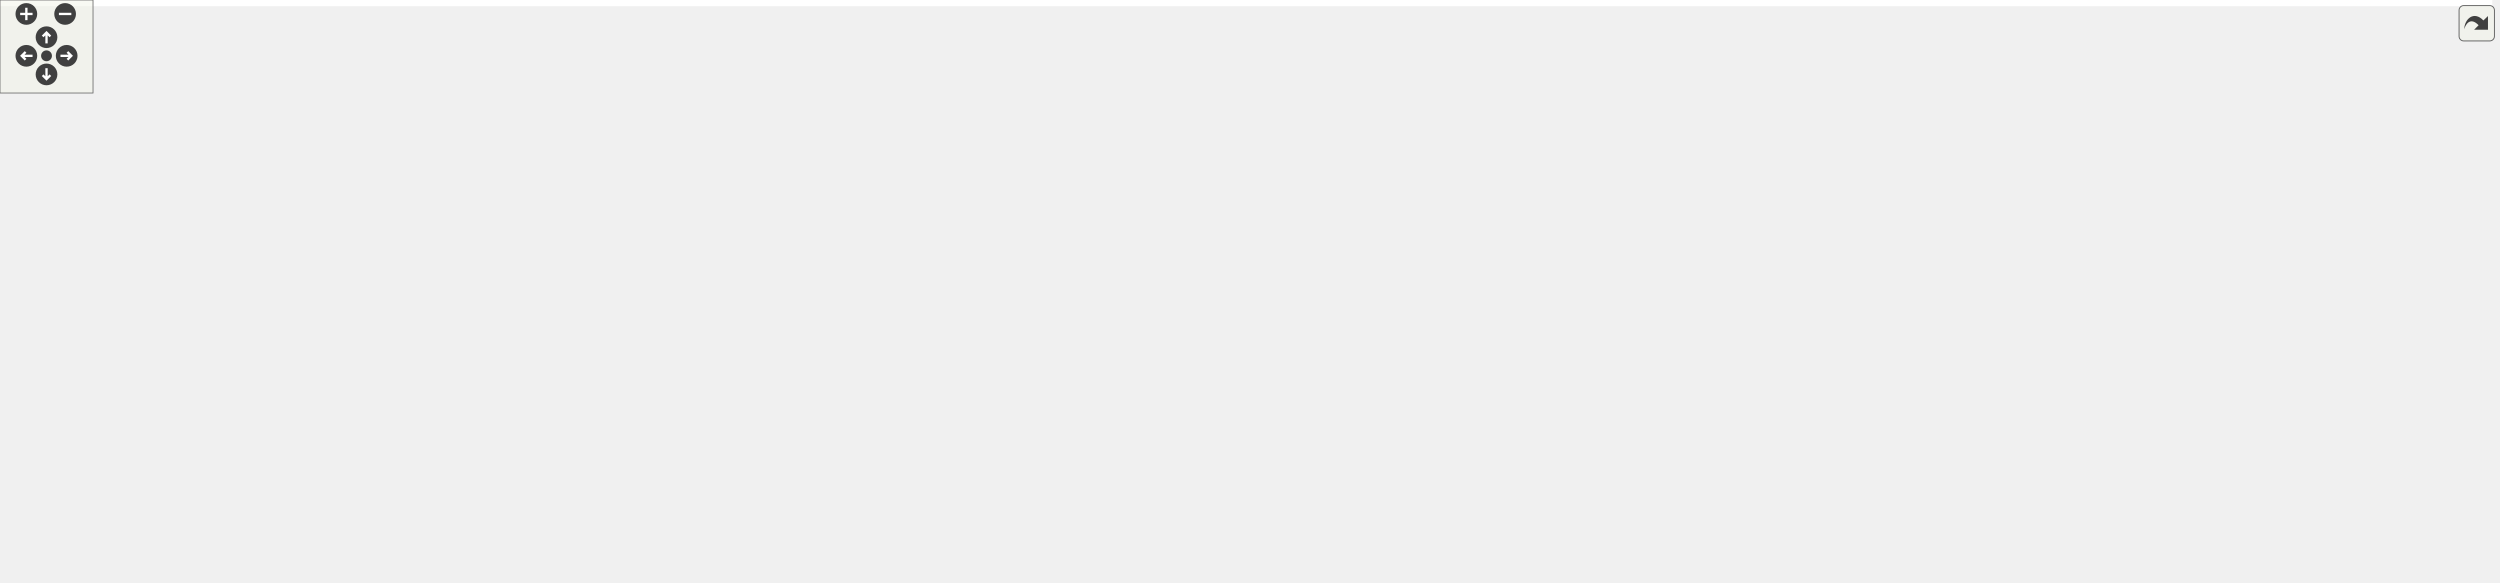
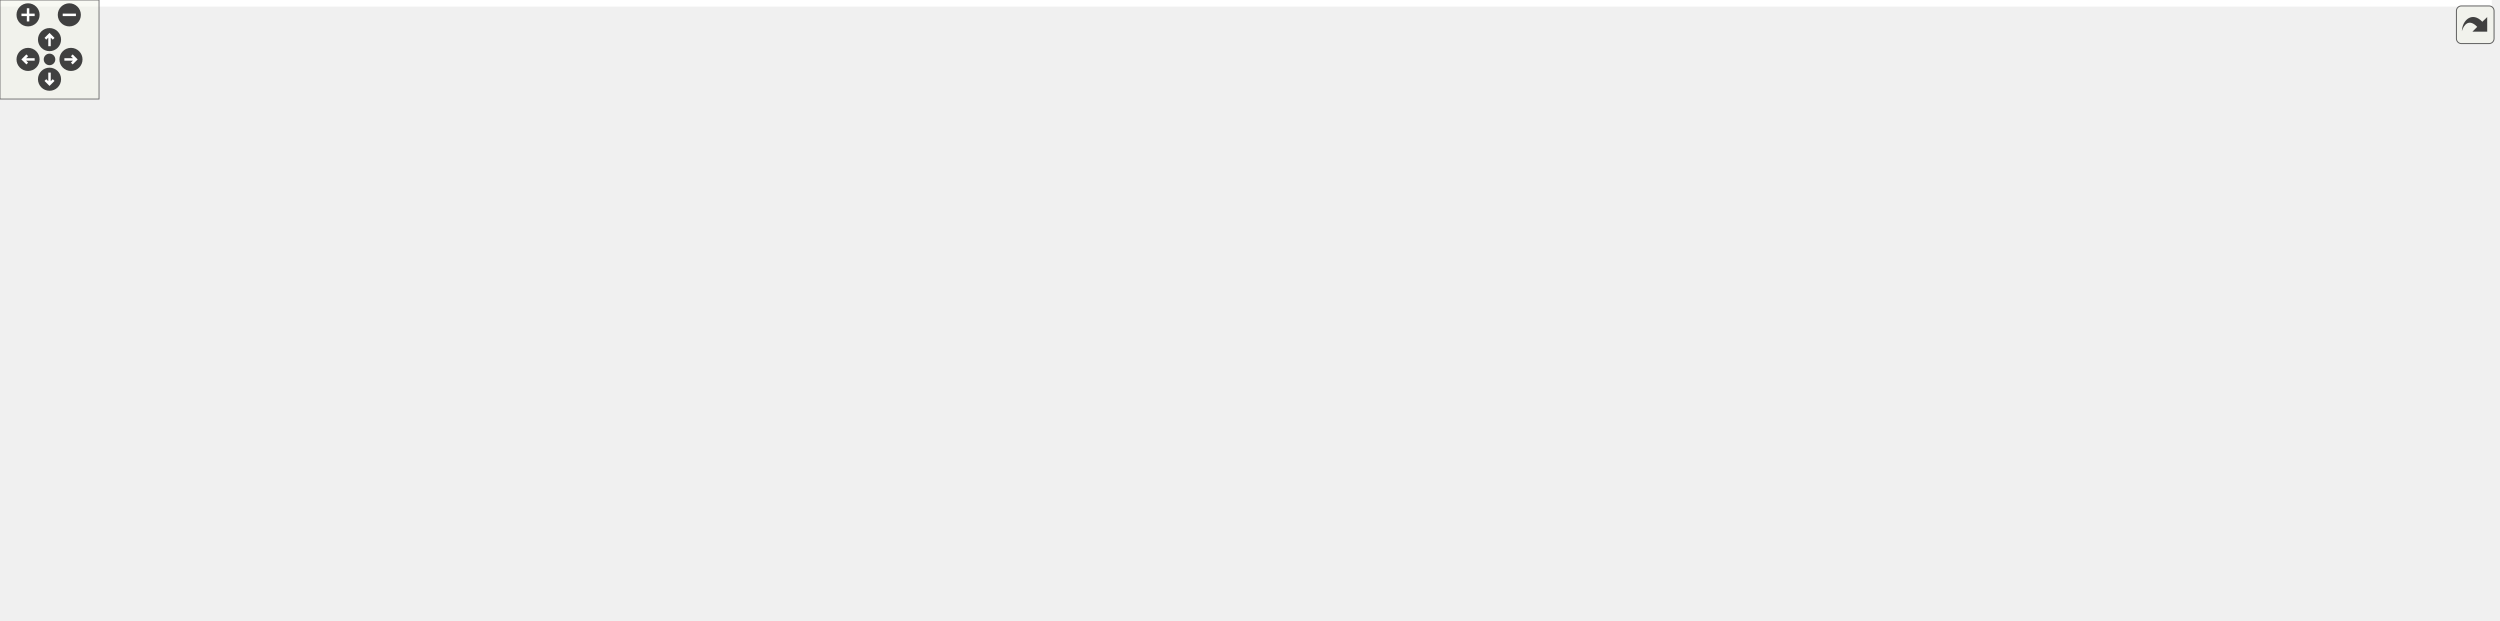
<svg xmlns="http://www.w3.org/2000/svg" xmlns:xlink="http://www.w3.org/1999/xlink" id="main" version="1.1" xml:space="preserve">
  <style type="text/css">
.edge:hover path { stroke: red; }
.edge:hover polygon { stroke: red; fill: red; }
</style>
  <defs>
    <circle id="rim" cx="0" cy="0" r="7" />
    <circle id="rim2" cx="0" cy="0" r="3.5" />
    <g id="zoomPlus">
      <use xlink:href="#rim" fill="#404040">
        <set attributeName="fill" to="#808080" begin="zoomplus.mouseover" end="zoomplus.mouseout" />
      </use>
      <path d="M-4,0h8M0,-4v8" fill="none" stroke="white" stroke-width="1.5" pointer-events="none" />
    </g>
    <g id="zoomMin">
      <use xlink:href="#rim" fill="#404040">
        <set attributeName="fill" to="#808080" begin="zoomminus.mouseover" end="zoomminus.mouseout" />
      </use>
      <path d="M-4,0h8" fill="none" stroke="white" stroke-width="1.5" pointer-events="none" />
    </g>
    <g id="dirArrow">
      <path fill="none" stroke="white" stroke-width="1.5" d="M0,-3.0v7 M-2.5,-0.5L0,-3.0L2.5,-0.5" />
    </g>
    <g id="resetDef">
      <use xlink:href="#rim2" fill="#404040">
        <set attributeName="fill" to="#808080" begin="reset.mouseover" end="reset.mouseout" />
      </use>
    </g>
  </defs>
  <svg id="graph" class="graph">
    <g id="viewport">
-       <polygon fill="white" stroke="transparent" points="-4,4 -4,-315 1607.5,-315 1607.5,4 -4,4" />
+       <polygon fill="white" stroke="transparent" points="-4,4 -4,-315 1509.69,-315 1509.69,4 -4,4" />
      <g id="node1" class="node">
        <g id="a_node1">
          <a xlink:title=" ">
-             <polygon fill="#bfbfbf" stroke="black" points="772,-291.5 772,-310.5 909,-310.5 909,-291.5 772,-291.5" />
-             <text text-anchor="middle" x="840.5" y="-298.5" font-family="Helvetica,sans-Serif" font-size="10.00">src/component/camera.h</text>
+             <polygon fill="#bfbfbf" stroke="black" points="97.19,-291.5 97.19,-310.5 234.19,-310.5 234.19,-291.5 97.19,-291.5" />
+             <text text-anchor="middle" x="165.69" y="-298.5" font-family="Helvetica,sans-Serif" font-size="10.00">src/component/camera.h</text>
          </a>
        </g>
      </g>
      <g id="node2" class="node">
        <g id="a_node2">
          <a xlink:title=" ">
-             <polygon fill="white" stroke="#bfbfbf" points="1052.5,-0.5 1052.5,-19.5 1110.5,-19.5 1110.5,-0.5 1052.5,-0.5" />
-             <text text-anchor="middle" x="1081.5" y="-7.5" font-family="Helvetica,sans-Serif" font-size="10.00">memory</text>
+             <polygon fill="white" stroke="#bfbfbf" points="136.69,-0.5 136.69,-19.5 194.69,-19.5 194.69,-0.5 136.69,-0.5" />
+             <text text-anchor="middle" x="165.69" y="-7.5" font-family="Helvetica,sans-Serif" font-size="10.00">memory</text>
          </a>
        </g>
      </g>
      <g id="edge1" class="edge">
-         <path fill="none" stroke="midnightblue" d="M909.22,-297.26C1096.77,-288.89 1603.5,-259.8 1603.5,-190 1603.5,-190 1603.5,-190 1603.5,-126.5 1603.5,-27.73 1242.72,-13.36 1121.03,-11.32" />
-         <polygon fill="midnightblue" stroke="midnightblue" points="1120.73,-7.81 1110.68,-11.17 1120.63,-14.81 1120.73,-7.81" />
+         <path fill="none" stroke="midnightblue" d="M124.48,-291.48C75.6,-278.69 0.69,-249.39 0.69,-190 0.69,-190 0.69,-190 0.69,-126.5 0.69,-93.93 -2.06,-79.31 20.69,-56 48.43,-27.57 93.75,-17.02 126.35,-13.15" />
+         <polygon fill="midnightblue" stroke="midnightblue" points="126.85,-16.61 136.44,-12.11 126.14,-9.65 126.85,-16.61" />
      </g>
      <g id="node3" class="node">
        <g id="a_node3">
          <a xlink:href="shader__program_8h.html" target="_top" xlink:title=" ">
-             <polygon fill="white" stroke="black" points="318.5,-112.5 318.5,-142.5 448.5,-142.5 448.5,-112.5 318.5,-112.5" />
-             <text text-anchor="start" x="326.5" y="-130.5" font-family="Helvetica,sans-Serif" font-size="10.00">graphics/shader/shader</text>
-             <text text-anchor="middle" x="383.5" y="-119.5" font-family="Helvetica,sans-Serif" font-size="10.00">_program.h</text>
+             <polygon fill="white" stroke="black" points="195.69,-112.5 195.69,-142.5 325.69,-142.5 325.69,-112.5 195.69,-112.5" />
+             <text text-anchor="start" x="203.69" y="-130.5" font-family="Helvetica,sans-Serif" font-size="10.00">graphics/shader/shader</text>
+             <text text-anchor="middle" x="260.69" y="-119.5" font-family="Helvetica,sans-Serif" font-size="10.00">_program.h</text>
          </a>
        </g>
      </g>
      <g id="edge2" class="edge">
-         <path fill="none" stroke="midnightblue" d="M771.85,-295.22C691.2,-288.77 562.88,-275.65 519.5,-255 468.35,-230.66 423.37,-180.16 400.16,-150.86" />
-         <polygon fill="midnightblue" stroke="midnightblue" points="402.84,-148.61 393.95,-142.85 397.31,-152.9 402.84,-148.61" />
+         <path fill="none" stroke="midnightblue" d="M166.36,-291.21C167.61,-278.34 171,-253.88 179.69,-235 194.69,-202.4 221.08,-170.36 239.66,-150.08" />
+         <polygon fill="midnightblue" stroke="midnightblue" points="242.33,-152.34 246.59,-142.65 237.21,-147.57 242.33,-152.34" />
      </g>
      <g id="node11" class="node">
        <g id="a_node11">
          <a xlink:href="texture_8h.html" target="_top" xlink:title=" ">
-             <polygon fill="white" stroke="black" points="1052,-179.5 1052,-198.5 1195,-198.5 1195,-179.5 1052,-179.5" />
-             <text text-anchor="middle" x="1123.5" y="-186.5" font-family="Helvetica,sans-Serif" font-size="10.00">graphics/texture/texture.h</text>
-           </a>
-         </g>
-       </g>
-       <g id="edge10" class="edge">
-         <path fill="none" stroke="midnightblue" d="M862.71,-291.37C912.72,-271.93 1034.29,-224.67 1092.04,-202.23" />
-         <polygon fill="midnightblue" stroke="midnightblue" points="1093.34,-205.48 1101.4,-198.59 1090.81,-198.95 1093.34,-205.48" />
+             <polygon fill="white" stroke="black" points="1133.19,-179.5 1133.19,-198.5 1276.19,-198.5 1276.19,-179.5 1133.19,-179.5" />
+             <text text-anchor="middle" x="1204.69" y="-186.5" font-family="Helvetica,sans-Serif" font-size="10.00">graphics/texture/texture.h</text>
+           </a>
+         </g>
+       </g>
+       <g id="edge11" class="edge">
+         <path fill="none" stroke="midnightblue" d="M234.26,-292.74C418.56,-273.23 924.02,-219.71 1122.83,-198.67" />
+         <polygon fill="midnightblue" stroke="midnightblue" points="1123.34,-202.13 1132.91,-197.6 1122.6,-195.17 1123.34,-202.13" />
      </g>
      <g id="node18" class="node">
        <g id="a_node18">
          <a xlink:href="skybox_8h.html" target="_top" xlink:title=" ">
-             <polygon fill="white" stroke="black" points="528.5,-235.5 528.5,-254.5 672.5,-254.5 672.5,-235.5 528.5,-235.5" />
-             <text text-anchor="middle" x="600.5" y="-242.5" font-family="Helvetica,sans-Serif" font-size="10.00">graphics/lighting/skybox.h</text>
-           </a>
-         </g>
-       </g>
-       <g id="edge19" class="edge">
-         <path fill="none" stroke="midnightblue" d="M802.47,-291.44C760.69,-282.04 693.52,-266.93 648.23,-256.74" />
-         <polygon fill="midnightblue" stroke="midnightblue" points="648.88,-253.3 638.35,-254.52 647.34,-260.13 648.88,-253.3" />
+             <polygon fill="white" stroke="black" points="188.69,-235.5 188.69,-254.5 332.69,-254.5 332.69,-235.5 188.69,-235.5" />
+             <text text-anchor="middle" x="260.69" y="-242.5" font-family="Helvetica,sans-Serif" font-size="10.00">graphics/lighting/skybox.h</text>
+           </a>
+         </g>
+       </g>
+       <g id="edge20" class="edge">
+         <path fill="none" stroke="midnightblue" d="M180.95,-291.32C195.91,-282.82 218.94,-269.73 236.41,-259.8" />
+         <polygon fill="midnightblue" stroke="midnightblue" points="238.5,-262.64 245.46,-254.65 235.04,-256.55 238.5,-262.64" />
+       </g>
+       <g id="edge3" class="edge">
+         <path fill="none" stroke="midnightblue" d="M244.32,-112.3C233.6,-102.6 219.61,-89.18 208.69,-76 196.18,-60.91 184.06,-42.09 175.89,-28.59" />
+         <polygon fill="midnightblue" stroke="midnightblue" points="178.81,-26.64 170.7,-19.83 172.79,-30.21 178.81,-26.64" />
      </g>
      <g id="node4" class="node">
        <g id="a_node4">
          <a xlink:title=" ">
-             <polygon fill="white" stroke="#bfbfbf" points="559.5,-56.5 559.5,-75.5 603.5,-75.5 603.5,-56.5 559.5,-56.5" />
-             <text text-anchor="middle" x="581.5" y="-63.5" font-family="Helvetica,sans-Serif" font-size="10.00">string</text>
-           </a>
-         </g>
-       </g>
-       <g id="edge3" class="edge">
-         <path fill="none" stroke="midnightblue" d="M430.17,-112.47C466.9,-101.44 517.11,-86.35 549.43,-76.64" />
-         <polygon fill="midnightblue" stroke="midnightblue" points="550.68,-79.92 559.25,-73.69 548.67,-73.21 550.68,-79.92" />
+             <polygon fill="white" stroke="#bfbfbf" points="288.69,-56.5 288.69,-75.5 332.69,-75.5 332.69,-56.5 288.69,-56.5" />
+             <text text-anchor="middle" x="310.69" y="-63.5" font-family="Helvetica,sans-Serif" font-size="10.00">string</text>
+           </a>
+         </g>
+       </g>
+       <g id="edge4" class="edge">
+         <path fill="none" stroke="midnightblue" d="M272.54,-112.4C279.8,-103.75 289.14,-92.64 296.76,-83.58" />
+         <polygon fill="midnightblue" stroke="midnightblue" points="299.66,-85.57 303.41,-75.66 294.3,-81.06 299.66,-85.57" />
      </g>
      <g id="node5" class="node">
        <g id="a_node5">
          <a xlink:title=" ">
-             <polygon fill="white" stroke="#bfbfbf" points="484,-0.5 484,-19.5 531,-19.5 531,-0.5 484,-0.5" />
-             <text text-anchor="middle" x="507.5" y="-7.5" font-family="Helvetica,sans-Serif" font-size="10.00">vector</text>
-           </a>
-         </g>
-       </g>
-       <g id="edge4" class="edge">
-         <path fill="none" stroke="midnightblue" d="M384.96,-112.37C387.25,-96.81 393.06,-71.88 407.5,-56 424.97,-36.79 452.21,-25.28 473.85,-18.71" />
-         <polygon fill="midnightblue" stroke="midnightblue" points="474.98,-22.03 483.65,-15.95 473.08,-15.29 474.98,-22.03" />
+             <polygon fill="white" stroke="#bfbfbf" points="799.19,-0.5 799.19,-19.5 846.19,-19.5 846.19,-0.5 799.19,-0.5" />
+             <text text-anchor="middle" x="822.69" y="-7.5" font-family="Helvetica,sans-Serif" font-size="10.00">vector</text>
+           </a>
+         </g>
+       </g>
+       <g id="edge5" class="edge">
+         <path fill="none" stroke="midnightblue" d="M251.66,-112.41C242.81,-96.64 232.54,-71.3 246.69,-56 283.59,-16.1 670.86,-11.51 788.79,-11.04" />
+         <polygon fill="midnightblue" stroke="midnightblue" points="789.04,-14.53 799.03,-11 789.02,-7.53 789.04,-14.53" />
      </g>
      <g id="node6" class="node">
        <g id="a_node6">
          <a xlink:title=" ">
-             <polygon fill="white" stroke="#bfbfbf" points="886.5,-0.5 886.5,-19.5 950.5,-19.5 950.5,-0.5 886.5,-0.5" />
-             <text text-anchor="middle" x="918.5" y="-7.5" font-family="Helvetica,sans-Serif" font-size="10.00">GL/glew.h</text>
-           </a>
-         </g>
-       </g>
-       <g id="edge5" class="edge">
-         <path fill="none" stroke="midnightblue" d="M390.49,-112.26C399.52,-95.59 416.92,-68.65 440.5,-56 515.25,-15.9 773.32,-11.12 875.94,-10.84" />
-         <polygon fill="midnightblue" stroke="midnightblue" points="876.24,-14.34 886.23,-10.83 876.23,-7.34 876.24,-14.34" />
+             <polygon fill="white" stroke="#bfbfbf" points="991.69,-0.5 991.69,-19.5 1055.69,-19.5 1055.69,-0.5 991.69,-0.5" />
+             <text text-anchor="middle" x="1023.69" y="-7.5" font-family="Helvetica,sans-Serif" font-size="10.00">GL/glew.h</text>
+           </a>
+         </g>
+       </g>
+       <g id="edge6" class="edge">
+         <path fill="none" stroke="midnightblue" d="M260.03,-112.3C260.12,-95.93 263.08,-69.54 279.69,-56 283.11,-53.21 823.79,-22.34 981.18,-13.41" />
+         <polygon fill="midnightblue" stroke="midnightblue" points="981.62,-16.89 991.41,-12.83 981.22,-9.9 981.62,-16.89" />
      </g>
      <g id="node7" class="node">
        <g id="a_node7">
          <a xlink:title=" ">
-             <polygon fill="white" stroke="#bfbfbf" points="0,-56.5 0,-75.5 89,-75.5 89,-56.5 0,-56.5" />
-             <text text-anchor="middle" x="44.5" y="-63.5" font-family="Helvetica,sans-Serif" font-size="10.00">maths/colour.h</text>
-           </a>
-         </g>
-       </g>
-       <g id="edge6" class="edge">
-         <path fill="none" stroke="midnightblue" d="M318.47,-113.84C315.1,-113.21 311.76,-112.59 308.5,-112 236.3,-98.87 152.78,-84.83 99.34,-75.98" />
-         <polygon fill="midnightblue" stroke="midnightblue" points="99.83,-72.52 89.4,-74.34 98.69,-79.42 99.83,-72.52" />
+             <polygon fill="white" stroke="#bfbfbf" points="29.19,-56.5 29.19,-75.5 118.19,-75.5 118.19,-56.5 29.19,-56.5" />
+             <text text-anchor="middle" x="73.69" y="-63.5" font-family="Helvetica,sans-Serif" font-size="10.00">maths/colour.h</text>
+           </a>
+         </g>
+       </g>
+       <g id="edge7" class="edge">
+         <path fill="none" stroke="midnightblue" d="M216.37,-112.4C184.06,-102.12 140.79,-88.35 110.4,-78.68" />
+         <polygon fill="midnightblue" stroke="midnightblue" points="111.21,-75.27 100.62,-75.57 109.09,-81.94 111.21,-75.27" />
      </g>
      <g id="node8" class="node">
        <g id="a_node8">
          <a xlink:title=" ">
-             <polygon fill="white" stroke="#bfbfbf" points="145.5,-56.5 145.5,-75.5 241.5,-75.5 241.5,-56.5 145.5,-56.5" />
-             <text text-anchor="middle" x="193.5" y="-63.5" font-family="Helvetica,sans-Serif" font-size="10.00">maths/vector2.h</text>
-           </a>
-         </g>
-       </g>
-       <g id="edge7" class="edge">
-         <path fill="none" stroke="midnightblue" d="M338.47,-112.4C305.64,-102.12 261.68,-88.35 230.8,-78.68" />
-         <polygon fill="midnightblue" stroke="midnightblue" points="231.46,-75.22 220.87,-75.57 229.37,-81.9 231.46,-75.22" />
+             <polygon fill="white" stroke="#bfbfbf" points="350.69,-56.5 350.69,-75.5 446.69,-75.5 446.69,-56.5 350.69,-56.5" />
+             <text text-anchor="middle" x="398.69" y="-63.5" font-family="Helvetica,sans-Serif" font-size="10.00">maths/vector2.h</text>
+           </a>
+         </g>
+       </g>
+       <g id="edge8" class="edge">
+         <path fill="none" stroke="midnightblue" d="M293.39,-112.4C316.44,-102.46 347.05,-89.26 369.32,-79.66" />
+         <polygon fill="midnightblue" stroke="midnightblue" points="370.81,-82.83 378.61,-75.66 368.04,-76.4 370.81,-82.83" />
      </g>
      <g id="node9" class="node">
        <g id="a_node9">
          <a xlink:title=" ">
-             <polygon fill="white" stroke="#bfbfbf" points="259.5,-56.5 259.5,-75.5 355.5,-75.5 355.5,-56.5 259.5,-56.5" />
-             <text text-anchor="middle" x="307.5" y="-63.5" font-family="Helvetica,sans-Serif" font-size="10.00">maths/vector3.h</text>
-           </a>
-         </g>
-       </g>
-       <g id="edge8" class="edge">
-         <path fill="none" stroke="midnightblue" d="M365.49,-112.4C353.76,-103.22 338.48,-91.26 326.56,-81.92" />
-         <polygon fill="midnightblue" stroke="midnightblue" points="328.59,-79.07 318.56,-75.66 324.28,-84.58 328.59,-79.07" />
+             <polygon fill="white" stroke="#bfbfbf" points="464.69,-56.5 464.69,-75.5 560.69,-75.5 560.69,-56.5 464.69,-56.5" />
+             <text text-anchor="middle" x="512.69" y="-63.5" font-family="Helvetica,sans-Serif" font-size="10.00">maths/vector3.h</text>
+           </a>
+         </g>
+       </g>
+       <g id="edge9" class="edge">
+         <path fill="none" stroke="midnightblue" d="M320.09,-112.47C364.99,-101.87 425.72,-87.53 466.89,-77.81" />
+         <polygon fill="midnightblue" stroke="midnightblue" points="467.73,-81.21 476.66,-75.51 466.12,-74.4 467.73,-81.21" />
      </g>
      <g id="node10" class="node">
        <g id="a_node10">
          <a xlink:title=" ">
-             <polygon fill="white" stroke="#bfbfbf" points="449.5,-56.5 449.5,-75.5 541.5,-75.5 541.5,-56.5 449.5,-56.5" />
-             <text text-anchor="middle" x="495.5" y="-63.5" font-family="Helvetica,sans-Serif" font-size="10.00">maths/matrix.h</text>
-           </a>
-         </g>
-       </g>
-       <g id="edge9" class="edge">
-         <path fill="none" stroke="midnightblue" d="M410.04,-112.4C428.16,-102.77 452.04,-90.09 469.94,-80.58" />
-         <polygon fill="midnightblue" stroke="midnightblue" points="472.01,-83.44 479.2,-75.66 468.73,-77.26 472.01,-83.44" />
-       </g>
-       <g id="edge14" class="edge">
-         <path fill="none" stroke="midnightblue" d="M1110.25,-179.46C1097.45,-170.92 1077.8,-157.08 1062.5,-143 1024.73,-108.22 1025.14,-89.8 986.5,-56 972.99,-44.19 956.19,-33.04 942.67,-24.8" />
-         <polygon fill="midnightblue" stroke="midnightblue" points="944.3,-21.69 933.91,-19.58 940.71,-27.7 944.3,-21.69" />
+             <polygon fill="white" stroke="#bfbfbf" points="578.69,-56.5 578.69,-75.5 670.69,-75.5 670.69,-56.5 578.69,-56.5" />
+             <text text-anchor="middle" x="624.69" y="-63.5" font-family="Helvetica,sans-Serif" font-size="10.00">maths/matrix.h</text>
+           </a>
+         </g>
+       </g>
+       <g id="edge10" class="edge">
+         <path fill="none" stroke="midnightblue" d="M325.79,-115.86C386.07,-106.02 478.49,-90.91 568.38,-76.21" />
+         <polygon fill="midnightblue" stroke="midnightblue" points="569.17,-79.63 578.47,-74.56 568.04,-72.72 569.17,-79.63" />
+       </g>
+       <g id="edge15" class="edge">
+         <path fill="none" stroke="midnightblue" d="M1234.93,-179.49C1252.81,-172.73 1273.99,-161.29 1284.69,-143 1291.64,-131.11 1290.7,-124.4 1284.69,-112 1245.93,-32.07 1129.42,-14.79 1065.97,-11.45" />
+         <polygon fill="midnightblue" stroke="midnightblue" points="1066.04,-7.95 1055.89,-11.01 1065.73,-14.94 1066.04,-7.95" />
      </g>
      <g id="node12" class="node">
        <g id="a_node12">
          <a xlink:title=" ">
-             <polygon fill="white" stroke="#bfbfbf" points="1071.5,-118 1071.5,-137 1113.5,-137 1113.5,-118 1071.5,-118" />
-             <text text-anchor="middle" x="1092.5" y="-125" font-family="Helvetica,sans-Serif" font-size="10.00">array</text>
-           </a>
-         </g>
-       </g>
-       <g id="edge11" class="edge">
-         <path fill="none" stroke="midnightblue" d="M1119.06,-179.48C1114.55,-170.82 1107.43,-157.15 1101.69,-146.15" />
-         <polygon fill="midnightblue" stroke="midnightblue" points="1104.66,-144.26 1096.93,-137.01 1098.45,-147.49 1104.66,-144.26" />
+             <polygon fill="white" stroke="#bfbfbf" points="1233.69,-118 1233.69,-137 1275.69,-137 1275.69,-118 1233.69,-118" />
+             <text text-anchor="middle" x="1254.69" y="-125" font-family="Helvetica,sans-Serif" font-size="10.00">array</text>
+           </a>
+         </g>
+       </g>
+       <g id="edge12" class="edge">
+         <path fill="none" stroke="midnightblue" d="M1211.85,-179.48C1219.42,-170.46 1231.56,-156.02 1240.98,-144.81" />
+         <polygon fill="midnightblue" stroke="midnightblue" points="1243.78,-146.92 1247.54,-137.01 1238.42,-142.41 1243.78,-146.92" />
      </g>
      <g id="node13" class="node">
        <g id="a_node13">
          <a xlink:title=" ">
-             <polygon fill="white" stroke="#bfbfbf" points="1132,-118 1132,-137 1179,-137 1179,-118 1132,-118" />
-             <text text-anchor="middle" x="1155.5" y="-125" font-family="Helvetica,sans-Serif" font-size="10.00">cmath</text>
-           </a>
-         </g>
-       </g>
-       <g id="edge12" class="edge">
-         <path fill="none" stroke="midnightblue" d="M1128.08,-179.48C1132.74,-170.82 1140.09,-157.15 1146.01,-146.15" />
-         <polygon fill="midnightblue" stroke="midnightblue" points="1149.27,-147.47 1150.92,-137.01 1143.1,-144.16 1149.27,-147.47" />
+             <polygon fill="white" stroke="#bfbfbf" points="1332.19,-118 1332.19,-137 1379.19,-137 1379.19,-118 1332.19,-118" />
+             <text text-anchor="middle" x="1355.69" y="-125" font-family="Helvetica,sans-Serif" font-size="10.00">cmath</text>
+           </a>
+         </g>
+       </g>
+       <g id="edge13" class="edge">
+         <path fill="none" stroke="midnightblue" d="M1226.32,-179.48C1252.11,-169.31 1295.4,-152.26 1324.73,-140.7" />
+         <polygon fill="midnightblue" stroke="midnightblue" points="1326.07,-143.93 1334.09,-137.01 1323.51,-137.42 1326.07,-143.93" />
      </g>
      <g id="node14" class="node">
        <g id="a_node14">
          <a xlink:title=" ">
-             <polygon fill="white" stroke="#bfbfbf" points="1197.5,-118 1197.5,-137 1305.5,-137 1305.5,-118 1197.5,-118" />
-             <text text-anchor="middle" x="1251.5" y="-125" font-family="Helvetica,sans-Serif" font-size="10.00">SDL2/SDL_image.h</text>
-           </a>
-         </g>
-       </g>
-       <g id="edge13" class="edge">
-         <path fill="none" stroke="midnightblue" d="M1141.84,-179.48C1163.32,-169.49 1199.12,-152.85 1223.95,-141.31" />
-         <polygon fill="midnightblue" stroke="midnightblue" points="1225.6,-144.4 1233.19,-137.01 1222.65,-138.05 1225.6,-144.4" />
+             <polygon fill="white" stroke="#bfbfbf" points="1397.69,-118 1397.69,-137 1505.69,-137 1505.69,-118 1397.69,-118" />
+             <text text-anchor="middle" x="1451.69" y="-125" font-family="Helvetica,sans-Serif" font-size="10.00">SDL2/SDL_image.h</text>
+           </a>
+         </g>
+       </g>
+       <g id="edge14" class="edge">
+         <path fill="none" stroke="midnightblue" d="M1240.08,-179.48C1283.91,-168.92 1358.65,-150.91 1406.57,-139.37" />
+         <polygon fill="midnightblue" stroke="midnightblue" points="1407.46,-142.75 1416.36,-137.01 1405.82,-135.95 1407.46,-142.75" />
      </g>
      <g id="node15" class="node">
        <g id="a_node15">
          <a xlink:title=" ">
-             <polygon fill="white" stroke="#bfbfbf" points="1464,-118 1464,-137 1575,-137 1575,-118 1464,-118" />
-             <text text-anchor="middle" x="1519.5" y="-125" font-family="Helvetica,sans-Serif" font-size="10.00">maths/maths_util.h</text>
-           </a>
-         </g>
-       </g>
-       <g id="edge15" class="edge">
-         <path fill="none" stroke="midnightblue" d="M1195.12,-180.03C1262.35,-172.13 1365.59,-158.93 1454.5,-143 1460.77,-141.88 1467.36,-140.56 1473.83,-139.2" />
-         <polygon fill="midnightblue" stroke="midnightblue" points="1474.82,-142.56 1483.85,-137.02 1473.33,-135.72 1474.82,-142.56" />
+             <polygon fill="white" stroke="#bfbfbf" points="964.19,-118 964.19,-137 1075.19,-137 1075.19,-118 964.19,-118" />
+             <text text-anchor="middle" x="1019.69" y="-125" font-family="Helvetica,sans-Serif" font-size="10.00">maths/maths_util.h</text>
+           </a>
+         </g>
+       </g>
+       <g id="edge16" class="edge">
+         <path fill="none" stroke="midnightblue" d="M1178.18,-179.48C1146.03,-169.14 1091.7,-151.66 1055.76,-140.1" />
+         <polygon fill="midnightblue" stroke="midnightblue" points="1056.73,-136.74 1046.14,-137.01 1054.59,-143.4 1056.73,-136.74" />
      </g>
      <g id="node16" class="node">
        <g id="a_node16">
          <a xlink:href="pixel__format_8h.html" target="_top" xlink:title=" ">
-             <polygon fill="white" stroke="black" points="1323.5,-112.5 1323.5,-142.5 1445.5,-142.5 1445.5,-112.5 1323.5,-112.5" />
-             <text text-anchor="start" x="1331.5" y="-130.5" font-family="Helvetica,sans-Serif" font-size="10.00">graphics/texture/pixel</text>
-             <text text-anchor="middle" x="1384.5" y="-119.5" font-family="Helvetica,sans-Serif" font-size="10.00">_format.h</text>
-           </a>
-         </g>
-       </g>
-       <g id="edge16" class="edge">
-         <path fill="none" stroke="midnightblue" d="M1160.89,-179.48C1200.59,-170.43 1264.26,-155.91 1313.53,-144.68" />
-         <polygon fill="midnightblue" stroke="midnightblue" points="1314.52,-148.04 1323.49,-142.41 1312.96,-141.22 1314.52,-148.04" />
-       </g>
-       <g id="edge18" class="edge">
-         <path fill="none" stroke="midnightblue" d="M1327.83,-112.45C1233.06,-88.96 1044.57,-42.25 960.58,-21.43" />
-         <polygon fill="midnightblue" stroke="midnightblue" points="961.18,-17.97 950.63,-18.96 959.49,-24.77 961.18,-17.97" />
+             <polygon fill="white" stroke="black" points="1093.69,-112.5 1093.69,-142.5 1215.69,-142.5 1215.69,-112.5 1093.69,-112.5" />
+             <text text-anchor="start" x="1101.69" y="-130.5" font-family="Helvetica,sans-Serif" font-size="10.00">graphics/texture/pixel</text>
+             <text text-anchor="middle" x="1154.69" y="-119.5" font-family="Helvetica,sans-Serif" font-size="10.00">_format.h</text>
+           </a>
+         </g>
+       </g>
+       <g id="edge17" class="edge">
+         <path fill="none" stroke="midnightblue" d="M1197.52,-179.48C1191.13,-171.87 1181.49,-160.4 1172.98,-150.26" />
+         <polygon fill="midnightblue" stroke="midnightblue" points="1175.58,-147.93 1166.47,-142.52 1170.22,-152.43 1175.58,-147.93" />
+       </g>
+       <g id="edge19" class="edge">
+         <path fill="none" stroke="midnightblue" d="M1143.8,-112.28C1131.93,-97.3 1111.92,-73.5 1091.69,-56 1078.11,-44.26 1061.31,-33.12 1047.81,-24.85" />
+         <polygon fill="midnightblue" stroke="midnightblue" points="1049.44,-21.75 1039.06,-19.62 1045.85,-27.76 1049.44,-21.75" />
      </g>
      <g id="node17" class="node">
        <g id="a_node17">
          <a xlink:title=" ">
-             <polygon fill="white" stroke="#bfbfbf" points="1352,-56.5 1352,-75.5 1417,-75.5 1417,-56.5 1352,-56.5" />
-             <text text-anchor="middle" x="1384.5" y="-63.5" font-family="Helvetica,sans-Serif" font-size="10.00">stdexcept</text>
-           </a>
-         </g>
-       </g>
-       <g id="edge17" class="edge">
-         <path fill="none" stroke="midnightblue" d="M1384.5,-112.4C1384.5,-104.47 1384.5,-94.46 1384.5,-85.86" />
-         <polygon fill="midnightblue" stroke="midnightblue" points="1388,-85.66 1384.5,-75.66 1381,-85.66 1388,-85.66" />
+             <polygon fill="white" stroke="#bfbfbf" points="1139.19,-56.5 1139.19,-75.5 1204.19,-75.5 1204.19,-56.5 1139.19,-56.5" />
+             <text text-anchor="middle" x="1171.69" y="-63.5" font-family="Helvetica,sans-Serif" font-size="10.00">stdexcept</text>
+           </a>
+         </g>
+       </g>
+       <g id="edge18" class="edge">
+         <path fill="none" stroke="midnightblue" d="M1158.72,-112.4C1161.03,-104.29 1163.97,-94.01 1166.46,-85.28" />
+         <polygon fill="midnightblue" stroke="midnightblue" points="1169.83,-86.23 1169.21,-75.66 1163.1,-84.31 1169.83,-86.23" />
+       </g>
+       <g id="edge41" class="edge">
+         <path fill="none" stroke="midnightblue" d="M260.69,-235.32C260.69,-217.97 260.69,-178.46 260.69,-152.66" />
+         <polygon fill="midnightblue" stroke="midnightblue" points="264.19,-152.55 260.69,-142.55 257.19,-152.55 264.19,-152.55" />
+       </g>
+       <g id="edge21" class="edge">
+         <path fill="none" stroke="midnightblue" d="M247.86,-235.45C223.83,-219.1 170.97,-181.58 132.69,-143 114.2,-124.36 96.17,-99.97 85.01,-83.91" />
+         <polygon fill="midnightblue" stroke="midnightblue" points="87.81,-81.8 79.28,-75.52 82.03,-85.75 87.81,-81.8" />
      </g>
      <g id="edge40" class="edge">
-         <path fill="none" stroke="midnightblue" d="M584.19,-235.32C549.26,-216.73 466.54,-172.7 418.92,-147.35" />
-         <polygon fill="midnightblue" stroke="midnightblue" points="420.36,-144.15 409.89,-142.55 417.07,-150.33 420.36,-144.15" />
-       </g>
-       <g id="edge20" class="edge">
-         <path fill="none" stroke="midnightblue" d="M528.3,-238.89C433.99,-229.9 265.7,-205.79 136.5,-143 105.76,-128.06 76.42,-100.81 59.46,-83.32" />
-         <polygon fill="midnightblue" stroke="midnightblue" points="61.58,-80.47 52.17,-75.61 56.5,-85.28 61.58,-80.47" />
-       </g>
-       <g id="edge39" class="edge">
-         <path fill="none" stroke="midnightblue" d="M672.67,-236.55C769.25,-226.58 940.1,-208.94 1041.46,-198.47" />
-         <polygon fill="midnightblue" stroke="midnightblue" points="1042.06,-201.93 1051.65,-197.42 1041.34,-194.96 1042.06,-201.93" />
+         <path fill="none" stroke="midnightblue" d="M332.8,-239.87C505.39,-230 941.32,-205.07 1123.11,-194.67" />
+         <polygon fill="midnightblue" stroke="midnightblue" points="1123.36,-198.16 1133.15,-194.09 1122.96,-191.17 1123.36,-198.16" />
      </g>
      <g id="node19" class="node">
        <g id="a_node19">
          <a xlink:href="mesh_8h.html" target="_top" xlink:title=" ">
-             <polygon fill="white" stroke="black" points="537,-179.5 537,-198.5 664,-198.5 664,-179.5 537,-179.5" />
-             <text text-anchor="middle" x="600.5" y="-186.5" font-family="Helvetica,sans-Serif" font-size="10.00">graphics/mesh/mesh.h</text>
-           </a>
-         </g>
-       </g>
-       <g id="edge21" class="edge">
-         <path fill="none" stroke="midnightblue" d="M600.5,-235.08C600.5,-228.01 600.5,-217.86 600.5,-208.99" />
-         <polygon fill="midnightblue" stroke="midnightblue" points="604,-208.75 600.5,-198.75 597,-208.75 604,-208.75" />
+             <polygon fill="white" stroke="black" points="397.19,-179.5 397.19,-198.5 524.19,-198.5 524.19,-179.5 397.19,-179.5" />
+             <text text-anchor="middle" x="460.69" y="-186.5" font-family="Helvetica,sans-Serif" font-size="10.00">graphics/mesh/mesh.h</text>
+           </a>
+         </g>
      </g>
      <g id="edge22" class="edge">
-         <path fill="none" stroke="midnightblue" d="M648.08,-179.5C722.82,-164.99 871.12,-131.52 986.5,-76 1015.13,-62.22 1044.84,-40.49 1063.25,-25.99" />
-         <polygon fill="midnightblue" stroke="midnightblue" points="1065.7,-28.51 1071.32,-19.53 1061.33,-23.05 1065.7,-28.51" />
+         <path fill="none" stroke="midnightblue" d="M292.38,-235.44C326.75,-226.16 381.76,-211.31 419.48,-201.13" />
+         <polygon fill="midnightblue" stroke="midnightblue" points="420.4,-204.5 429.14,-198.52 418.58,-197.74 420.4,-204.5" />
+       </g>
+       <g id="edge23" class="edge">
+         <path fill="none" stroke="midnightblue" d="M396.9,-185.93C325.3,-182.21 215.38,-171.83 186.69,-143 156.77,-112.93 158.87,-58.49 162.52,-29.82" />
+         <polygon fill="midnightblue" stroke="midnightblue" points="166.03,-29.98 164.03,-19.57 159.11,-28.95 166.03,-29.98" />
+       </g>
+       <g id="edge25" class="edge">
+         <path fill="none" stroke="midnightblue" d="M444.08,-179.4C428.58,-171.03 405.13,-157.49 386.69,-143 363.2,-124.55 339.36,-99.45 324.8,-83.24" />
+         <polygon fill="midnightblue" stroke="midnightblue" points="327.34,-80.82 318.09,-75.65 322.09,-85.46 327.34,-80.82" />
      </g>
      <g id="edge24" class="edge">
-         <path fill="none" stroke="midnightblue" d="M600.16,-179.04C599.52,-164.76 597.77,-136 593.5,-112 591.92,-103.13 589.44,-93.47 587.15,-85.37" />
-         <polygon fill="midnightblue" stroke="midnightblue" points="590.43,-84.12 584.24,-75.53 583.72,-86.11 590.43,-84.12" />
-       </g>
-       <g id="edge23" class="edge">
-         <path fill="none" stroke="midnightblue" d="M536.57,-185.25C421.42,-179.76 188.4,-165.94 159.5,-143 134.84,-123.43 141.68,-107.05 136.5,-76 135.04,-67.23 130.61,-62.65 136.5,-56 158.7,-30.94 386.25,-17.04 473.61,-12.59" />
-         <polygon fill="midnightblue" stroke="midnightblue" points="473.97,-16.08 483.78,-12.08 473.62,-9.09 473.97,-16.08" />
+         <path fill="none" stroke="midnightblue" d="M524.19,-186.35C643.15,-182.6 889.9,-171.46 915.69,-143 934.31,-122.44 897.79,-59.79 894.69,-56 883.51,-42.33 867.03,-31.61 852.66,-24.06" />
+         <polygon fill="midnightblue" stroke="midnightblue" points="854.11,-20.87 843.6,-19.56 851,-27.14 854.11,-20.87" />
      </g>
      <g id="node20" class="node">
        <g id="a_node20">
          <a xlink:href="vertex_8h.html" target="_top" xlink:title=" ">
-             <polygon fill="white" stroke="black" points="169,-118 169,-137 300,-137 300,-118 169,-118" />
-             <text text-anchor="middle" x="234.5" y="-125" font-family="Helvetica,sans-Serif" font-size="10.00">graphics/mesh/vertex.h</text>
-           </a>
-         </g>
-       </g>
-       <g id="edge25" class="edge">
-         <path fill="none" stroke="midnightblue" d="M541.04,-179.47C482.15,-170.87 389.45,-156.91 309.5,-143 302.31,-141.75 294.75,-140.37 287.31,-138.97" />
-         <polygon fill="midnightblue" stroke="midnightblue" points="287.76,-135.49 277.28,-137.06 286.45,-142.37 287.76,-135.49" />
+             <polygon fill="white" stroke="black" points="395.19,-118 395.19,-137 526.19,-137 526.19,-118 395.19,-118" />
+             <text text-anchor="middle" x="460.69" y="-125" font-family="Helvetica,sans-Serif" font-size="10.00">graphics/mesh/vertex.h</text>
+           </a>
+         </g>
+       </g>
+       <g id="edge26" class="edge">
+         <path fill="none" stroke="midnightblue" d="M460.69,-179.48C460.69,-171.08 460.69,-157.98 460.69,-147.16" />
+         <polygon fill="midnightblue" stroke="midnightblue" points="464.19,-147.01 460.69,-137.01 457.19,-147.01 464.19,-147.01" />
      </g>
      <g id="node21" class="node">
        <g id="a_node21">
          <a xlink:href="mesh__instance__data_8h.html" target="_top" xlink:title=" ">
-             <polygon fill="white" stroke="black" points="466.5,-112.5 466.5,-142.5 584.5,-142.5 584.5,-112.5 466.5,-112.5" />
-             <text text-anchor="start" x="474.5" y="-130.5" font-family="Helvetica,sans-Serif" font-size="10.00">graphics/mesh/mesh</text>
-             <text text-anchor="middle" x="525.5" y="-119.5" font-family="Helvetica,sans-Serif" font-size="10.00">_instance_data.h</text>
-           </a>
-         </g>
-       </g>
-       <g id="edge28" class="edge">
-         <path fill="none" stroke="midnightblue" d="M589.75,-179.48C579.69,-171.49 564.27,-159.25 551.05,-148.77" />
-         <polygon fill="midnightblue" stroke="midnightblue" points="553.19,-146 543.18,-142.52 548.83,-151.48 553.19,-146" />
+             <polygon fill="white" stroke="black" points="561.69,-112.5 561.69,-142.5 679.69,-142.5 679.69,-112.5 561.69,-112.5" />
+             <text text-anchor="start" x="569.69" y="-130.5" font-family="Helvetica,sans-Serif" font-size="10.00">graphics/mesh/mesh</text>
+             <text text-anchor="middle" x="620.69" y="-119.5" font-family="Helvetica,sans-Serif" font-size="10.00">_instance_data.h</text>
+           </a>
+         </g>
+       </g>
+       <g id="edge29" class="edge">
+         <path fill="none" stroke="midnightblue" d="M483.61,-179.48C506.9,-170.81 543.66,-157.15 573.25,-146.14" />
+         <polygon fill="midnightblue" stroke="midnightblue" points="574.82,-149.29 582.98,-142.52 572.38,-142.73 574.82,-149.29" />
      </g>
      <g id="node22" class="node">
        <g id="a_node22">
          <a xlink:href="vao_8h.html" target="_top" xlink:title=" ">
-             <polygon fill="white" stroke="black" points="640.5,-118 640.5,-137 758.5,-137 758.5,-118 640.5,-118" />
-             <text text-anchor="middle" x="699.5" y="-125" font-family="Helvetica,sans-Serif" font-size="10.00">graphics/mesh/vao.h</text>
-           </a>
-         </g>
+             <polygon fill="white" stroke="black" points="788.69,-118 788.69,-137 906.69,-137 906.69,-118 788.69,-118" />
+             <text text-anchor="middle" x="847.69" y="-125" font-family="Helvetica,sans-Serif" font-size="10.00">graphics/mesh/vao.h</text>
+           </a>
+         </g>
+       </g>
+       <g id="edge31" class="edge">
+         <path fill="none" stroke="midnightblue" d="M516.13,-179.48C586.4,-168.67 707.34,-150.08 782.11,-138.58" />
+         <polygon fill="midnightblue" stroke="midnightblue" points="782.99,-141.99 792.34,-137.01 781.93,-135.07 782.99,-141.99" />
+       </g>
+       <g id="edge27" class="edge">
+         <path fill="none" stroke="midnightblue" d="M451.8,-117.98C442.23,-108.78 426.78,-93.96 415,-82.66" />
+         <polygon fill="midnightblue" stroke="midnightblue" points="417.19,-79.91 407.55,-75.51 412.34,-84.96 417.19,-79.91" />
+       </g>
+       <g id="edge28" class="edge">
+         <path fill="none" stroke="midnightblue" d="M468.14,-117.98C476.01,-108.96 488.63,-94.52 498.43,-83.31" />
+         <polygon fill="midnightblue" stroke="midnightblue" points="501.3,-85.34 505.25,-75.51 496.03,-80.74 501.3,-85.34" />
      </g>
      <g id="edge30" class="edge">
-         <path fill="none" stroke="midnightblue" d="M614.68,-179.48C630.86,-169.75 657.53,-153.73 676.64,-142.24" />
-         <polygon fill="midnightblue" stroke="midnightblue" points="678.57,-145.16 685.34,-137.01 674.97,-139.16 678.57,-145.16" />
-       </g>
-       <g id="edge26" class="edge">
-         <path fill="none" stroke="midnightblue" d="M228.63,-117.98C222.54,-109.14 212.86,-95.09 205.2,-83.98" />
-         <polygon fill="midnightblue" stroke="midnightblue" points="207.92,-81.76 199.36,-75.51 202.16,-85.73 207.92,-81.76" />
-       </g>
-       <g id="edge27" class="edge">
-         <path fill="none" stroke="midnightblue" d="M244.96,-117.98C256.45,-108.61 275.13,-93.38 289.09,-82.01" />
-         <polygon fill="midnightblue" stroke="midnightblue" points="291.52,-84.54 297.06,-75.51 287.1,-79.11 291.52,-84.54" />
-       </g>
-       <g id="edge29" class="edge">
-         <path fill="none" stroke="midnightblue" d="M518.39,-112.4C514.21,-104.11 508.89,-93.55 504.43,-84.71" />
-         <polygon fill="midnightblue" stroke="midnightblue" points="507.49,-83.01 499.87,-75.66 501.24,-86.16 507.49,-83.01" />
-       </g>
-       <g id="edge32" class="edge">
-         <path fill="none" stroke="midnightblue" d="M690.49,-117.76C675.36,-103.43 643.46,-74.68 612.5,-56 589.78,-42.29 562.12,-30.62 540.9,-22.6" />
-         <polygon fill="midnightblue" stroke="midnightblue" points="541.94,-19.25 531.34,-19.07 539.51,-25.82 541.94,-19.25" />
+         <path fill="none" stroke="midnightblue" d="M621.63,-112.4C622.17,-104.47 622.84,-94.46 623.42,-85.86" />
+         <polygon fill="midnightblue" stroke="midnightblue" points="626.93,-85.87 624.1,-75.66 619.94,-85.4 626.93,-85.87" />
+       </g>
+       <g id="edge33" class="edge">
+         <path fill="none" stroke="midnightblue" d="M856.84,-117.75C869.68,-104.36 890.35,-78.01 879.69,-56 873.29,-42.8 860.93,-32.3 849.36,-24.78" />
+         <polygon fill="midnightblue" stroke="midnightblue" points="851.14,-21.77 840.77,-19.61 847.53,-27.77 851.14,-21.77" />
      </g>
      <g id="node23" class="node">
        <g id="a_node23">
          <a xlink:title=" ">
-             <polygon fill="white" stroke="#bfbfbf" points="660,-56.5 660,-75.5 705,-75.5 705,-56.5 660,-56.5" />
-             <text text-anchor="middle" x="682.5" y="-63.5" font-family="Helvetica,sans-Serif" font-size="10.00">utility</text>
-           </a>
-         </g>
-       </g>
-       <g id="edge31" class="edge">
-         <path fill="none" stroke="midnightblue" d="M697.06,-117.98C694.64,-109.49 690.84,-96.2 687.73,-85.32" />
-         <polygon fill="midnightblue" stroke="midnightblue" points="691.04,-84.16 684.93,-75.51 684.31,-86.09 691.04,-84.16" />
+             <polygon fill="white" stroke="#bfbfbf" points="825.19,-56.5 825.19,-75.5 870.19,-75.5 870.19,-56.5 825.19,-56.5" />
+             <text text-anchor="middle" x="847.69" y="-63.5" font-family="Helvetica,sans-Serif" font-size="10.00">utility</text>
+           </a>
+         </g>
+       </g>
+       <g id="edge32" class="edge">
+         <path fill="none" stroke="midnightblue" d="M847.69,-117.98C847.69,-109.58 847.69,-96.48 847.69,-85.66" />
+         <polygon fill="midnightblue" stroke="midnightblue" points="851.19,-85.51 847.69,-75.51 844.19,-85.51 851.19,-85.51" />
      </g>
      <g id="node24" class="node">
        <g id="a_node24">
          <a xlink:href="vbo_8h.html" target="_top" xlink:title=" ">
-             <polygon fill="white" stroke="black" points="859.5,-56.5 859.5,-75.5 977.5,-75.5 977.5,-56.5 859.5,-56.5" />
-             <text text-anchor="middle" x="918.5" y="-63.5" font-family="Helvetica,sans-Serif" font-size="10.00">graphics/mesh/vbo.h</text>
-           </a>
-         </g>
-       </g>
-       <g id="edge33" class="edge">
-         <path fill="none" stroke="midnightblue" d="M730.88,-117.98C769.42,-107.5 834.91,-89.71 877.42,-78.16" />
-         <polygon fill="midnightblue" stroke="midnightblue" points="878.45,-81.51 887.18,-75.51 876.61,-74.75 878.45,-81.51" />
+             <polygon fill="white" stroke="black" points="688.69,-56.5 688.69,-75.5 806.69,-75.5 806.69,-56.5 688.69,-56.5" />
+             <text text-anchor="middle" x="747.69" y="-63.5" font-family="Helvetica,sans-Serif" font-size="10.00">graphics/mesh/vbo.h</text>
+           </a>
+         </g>
+       </g>
+       <g id="edge34" class="edge">
+         <path fill="none" stroke="midnightblue" d="M833.36,-117.98C817.02,-108.25 790.08,-92.23 770.77,-80.74" />
+         <polygon fill="midnightblue" stroke="midnightblue" points="772.37,-77.61 761.99,-75.51 768.79,-83.63 772.37,-77.61" />
      </g>
      <g id="node25" class="node">
        <g id="a_node25">
          <a xlink:href="ebo_8h.html" target="_top" xlink:title=" ">
-             <polygon fill="white" stroke="black" points="723.5,-56.5 723.5,-75.5 841.5,-75.5 841.5,-56.5 723.5,-56.5" />
-             <text text-anchor="middle" x="782.5" y="-63.5" font-family="Helvetica,sans-Serif" font-size="10.00">graphics/mesh/ebo.h</text>
-           </a>
-         </g>
+             <polygon fill="white" stroke="black" points="964.69,-56.5 964.69,-75.5 1082.69,-75.5 1082.69,-56.5 964.69,-56.5" />
+             <text text-anchor="middle" x="1023.69" y="-63.5" font-family="Helvetica,sans-Serif" font-size="10.00">graphics/mesh/ebo.h</text>
+           </a>
+         </g>
+       </g>
+       <g id="edge38" class="edge">
+         <path fill="none" stroke="midnightblue" d="M872.9,-117.98C903.35,-107.68 954.74,-90.31 988.93,-78.75" />
+         <polygon fill="midnightblue" stroke="midnightblue" points="990.16,-82.03 998.52,-75.51 987.92,-75.4 990.16,-82.03" />
+       </g>
+       <g id="edge36" class="edge">
+         <path fill="none" stroke="midnightblue" d="M688.37,-56.99C685.43,-56.64 682.53,-56.31 679.69,-56 502.75,-36.56 290.8,-20.18 204.8,-13.83" />
+         <polygon fill="midnightblue" stroke="midnightblue" points="204.94,-10.33 194.71,-13.09 204.43,-17.31 204.94,-10.33" />
+       </g>
+       <g id="edge35" class="edge">
+         <path fill="none" stroke="midnightblue" d="M759.74,-56.32C771.15,-48.11 788.52,-35.6 802.12,-25.81" />
+         <polygon fill="midnightblue" stroke="midnightblue" points="804.35,-28.52 810.42,-19.83 800.26,-22.84 804.35,-28.52" />
      </g>
      <g id="edge37" class="edge">
-         <path fill="none" stroke="midnightblue" d="M711.39,-117.98C724.7,-108.43 746.5,-92.81 762.46,-81.37" />
-         <polygon fill="midnightblue" stroke="midnightblue" points="764.54,-84.18 770.63,-75.51 760.46,-78.49 764.54,-84.18" />
-       </g>
-       <g id="edge35" class="edge">
-         <path fill="none" stroke="midnightblue" d="M944.33,-56.44C971.75,-47.36 1015.28,-32.94 1045.93,-22.78" />
-         <polygon fill="midnightblue" stroke="midnightblue" points="1047.4,-25.98 1055.79,-19.52 1045.2,-19.34 1047.4,-25.98" />
-       </g>
-       <g id="edge34" class="edge">
-         <path fill="none" stroke="midnightblue" d="M859.16,-57.14C856.23,-56.76 853.33,-56.37 850.5,-56 737.31,-41.09 603.1,-23.51 541.5,-15.45" />
-         <polygon fill="midnightblue" stroke="midnightblue" points="541.57,-11.93 531.2,-14.1 540.67,-18.87 541.57,-11.93" />
-       </g>
-       <g id="edge36" class="edge">
-         <path fill="none" stroke="midnightblue" d="M918.5,-56.08C918.5,-49.01 918.5,-38.86 918.5,-29.99" />
-         <polygon fill="midnightblue" stroke="midnightblue" points="922,-29.75 918.5,-19.75 915,-29.75 922,-29.75" />
-       </g>
-       <g id="edge38" class="edge">
-         <path fill="none" stroke="midnightblue" d="M804.05,-56.44C826.53,-47.52 861.99,-33.44 887.48,-23.32" />
-         <polygon fill="midnightblue" stroke="midnightblue" points="889.05,-26.46 897.05,-19.52 886.47,-19.95 889.05,-26.46" />
+         <path fill="none" stroke="midnightblue" d="M791.42,-56.44C843.47,-46.26 929.78,-29.37 981.25,-19.3" />
+         <polygon fill="midnightblue" stroke="midnightblue" points="982.23,-22.68 991.37,-17.32 980.88,-15.81 982.23,-22.68" />
+       </g>
+       <g id="edge39" class="edge">
+         <path fill="none" stroke="midnightblue" d="M1023.69,-56.08C1023.69,-49.01 1023.69,-38.86 1023.69,-29.99" />
+         <polygon fill="midnightblue" stroke="midnightblue" points="1027.19,-29.75 1023.69,-19.75 1020.19,-29.75 1027.19,-29.75" />
      </g>
    </g>
  </svg>
  <g id="navigator" transform="translate(0 0)" fill="#404254">
    <rect fill="#f2f5e9" fill-opacity="0.5" stroke="#606060" stroke-width=".5" x="0" y="0" width="60" height="60" />
    <use id="zoomplus" xlink:href="#zoomPlus" x="17" y="9" />
    <use id="zoomminus" xlink:href="#zoomMin" x="42" y="9" />
    <use id="reset" xlink:href="#resetDef" x="30" y="36" />
    <g id="arrowUp" xlink:href="#dirArrow" transform="translate(30 24)">
      <use xlink:href="#rim" fill="#404040">
        <set attributeName="fill" to="#808080" begin="arrowUp.mouseover" end="arrowUp.mouseout" />
      </use>
      <path fill="none" stroke="white" stroke-width="1.5" d="M0,-3.0v7 M-2.5,-0.5L0,-3.0L2.5,-0.5" />
    </g>
    <g id="arrowRight" xlink:href="#dirArrow" transform="rotate(90) translate(36 -43)">
      <use xlink:href="#rim" fill="#404040">
        <set attributeName="fill" to="#808080" begin="arrowRight.mouseover" end="arrowRight.mouseout" />
      </use>
      <path fill="none" stroke="white" stroke-width="1.5" d="M0,-3.0v7 M-2.5,-0.5L0,-3.0L2.5,-0.5" />
    </g>
    <g id="arrowDown" xlink:href="#dirArrow" transform="rotate(180) translate(-30 -48)">
      <use xlink:href="#rim" fill="#404040">
        <set attributeName="fill" to="#808080" begin="arrowDown.mouseover" end="arrowDown.mouseout" />
      </use>
      <path fill="none" stroke="white" stroke-width="1.5" d="M0,-3.0v7 M-2.5,-0.5L0,-3.0L2.5,-0.5" />
    </g>
    <g id="arrowLeft" xlink:href="#dirArrow" transform="rotate(270) translate(-36 17)">
      <use xlink:href="#rim" fill="#404040">
        <set attributeName="fill" to="#808080" begin="arrowLeft.mouseover" end="arrowLeft.mouseout" />
      </use>
      <path fill="none" stroke="white" stroke-width="1.5" d="M0,-3.0v7 M-2.5,-0.5L0,-3.0L2.5,-0.5" />
    </g>
  </g>
  <svg viewBox="0 0 15 15" width="100%" height="30px" preserveAspectRatio="xMaxYMin meet">
    <g id="arrow_out" transform="scale(0.3 0.3)">
      <a xlink:href="camera_8h__incl_org.svg" target="_base">
        <rect id="button" ry="5" rx="5" y="6" x="6" height="38" width="38" fill="#f2f5e9" fill-opacity="0.5" stroke="#606060" stroke-width="1.0" />
        <path id="arrow" d="M 11.5,31.437 C 11.94,20.098 22.043,11.323 32.159,21.979 L 37.069,17.246 C 37.069,17.246 37.088,32 37.088,32 L 22.16,31.978 C 22.16,31.978 26.998,27.14 26.998,27.14 C 18.529,18.264 13.292,25.23 11.5,31.437 z" style="fill:#404040;" />
      </a>
    </g>
  </svg>
</svg>
